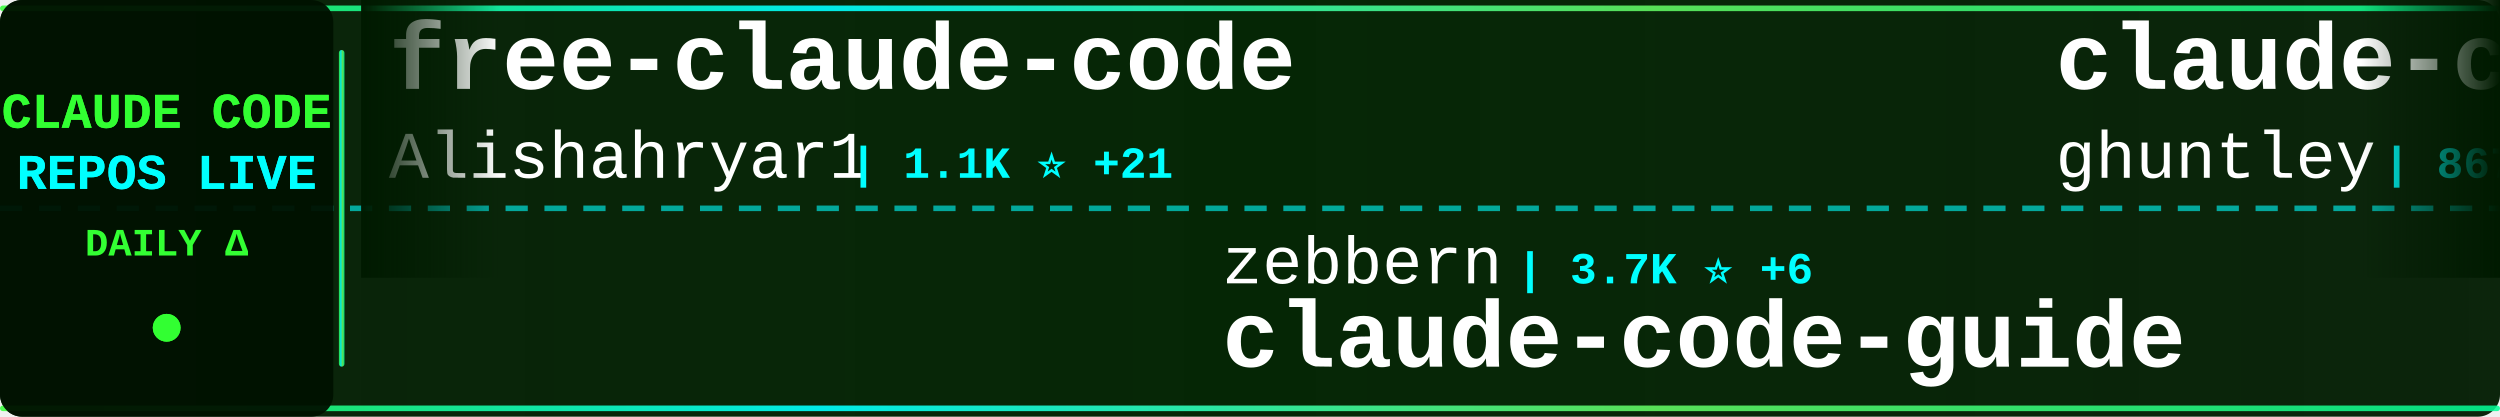
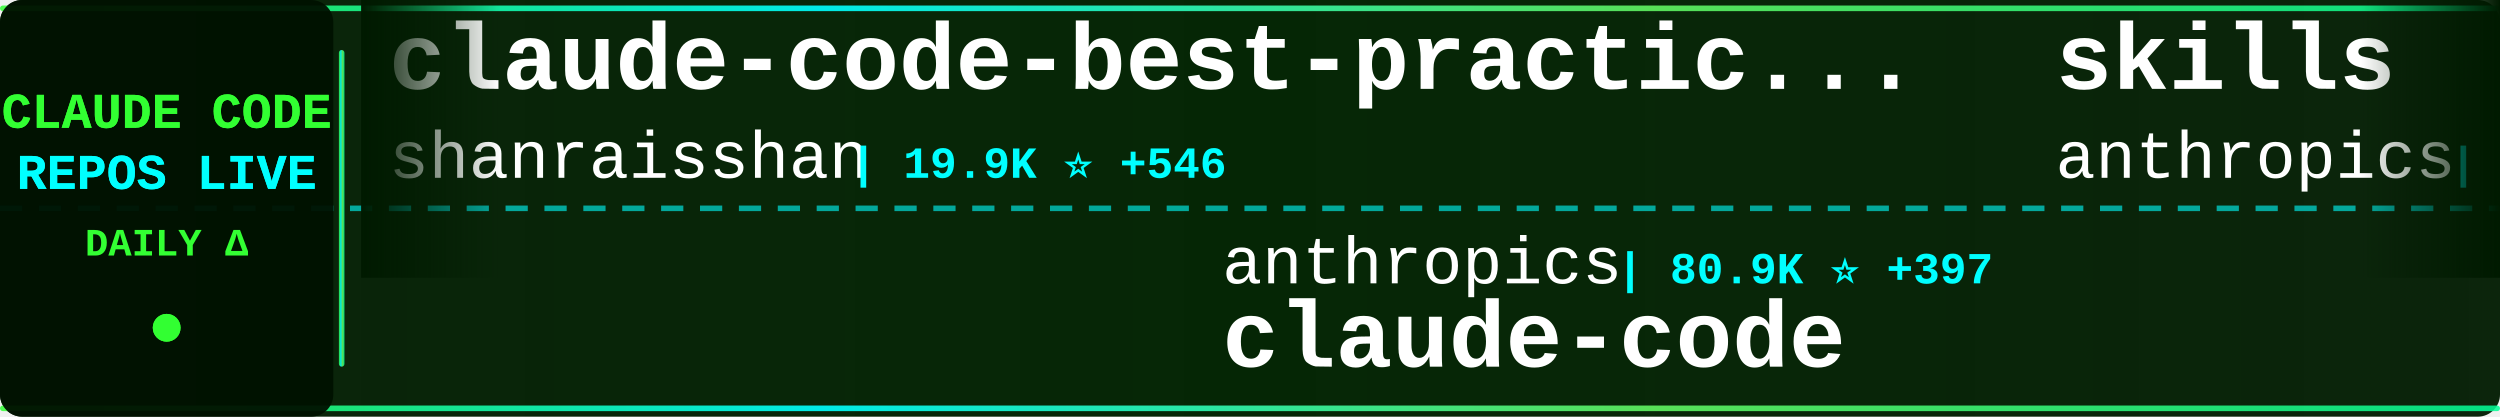
<svg xmlns="http://www.w3.org/2000/svg" width="900" height="150">
  <defs>
    <linearGradient id="tickerBg" x1="0%" y1="0%" x2="100%" y2="0%">
      <stop offset="0%" style="stop-color:#001a00;stop-opacity:0.95" />
      <stop offset="50%" style="stop-color:#002200;stop-opacity:0.98" />
      <stop offset="100%" style="stop-color:#001a00;stop-opacity:0.95" />
    </linearGradient>
    <linearGradient id="borderGrad" x1="0%" y1="0%" x2="100%" y2="0%">
      <stop offset="0%" style="stop-color:#33ff33;stop-opacity:0.85">
        <animate attributeName="stop-opacity" values="0.85;1;0.85" dur="2s" repeatCount="indefinite" />
      </stop>
      <stop offset="33%" style="stop-color:#00ffff;stop-opacity:0.9">
        <animate attributeName="stop-opacity" values="0.9;1;0.9" dur="2.2s" repeatCount="indefinite" />
      </stop>
      <stop offset="66%" style="stop-color:#66ff66;stop-opacity:0.85">
        <animate attributeName="stop-opacity" values="0.85;1;0.85" dur="1.8s" repeatCount="indefinite" />
      </stop>
      <stop offset="100%" style="stop-color:#00ff99;stop-opacity:0.85">
        <animate attributeName="stop-opacity" values="0.85;1;0.85" dur="2s" repeatCount="indefinite" />
      </stop>
    </linearGradient>
    <filter id="textGlow">
      <feGaussianBlur stdDeviation="0.1" result="coloredBlur" />
      <feMerge>
        <feMergeNode in="coloredBlur" />
        <feMergeNode in="SourceGraphic" />
      </feMerge>
    </filter>
    <filter id="metricGlow">
      <feGaussianBlur stdDeviation="0.2" result="coloredBlur" />
      <feMerge>
        <feMergeNode in="coloredBlur" />
        <feMergeNode in="SourceGraphic" />
      </feMerge>
    </filter>
    <linearGradient id="leftFade" x1="0%" y1="0%" x2="100%" y2="0%">
      <stop offset="0%" style="stop-color:#001a00;stop-opacity:1" />
      <stop offset="100%" style="stop-color:#001a00;stop-opacity:0" />
    </linearGradient>
    <linearGradient id="rightFade" x1="0%" y1="0%" x2="100%" y2="0%">
      <stop offset="0%" style="stop-color:#001a00;stop-opacity:0" />
      <stop offset="100%" style="stop-color:#001a00;stop-opacity:1" />
    </linearGradient>
  </defs>
  <rect width="900" height="150" fill="url(#tickerBg)" rx="8" />
  <rect x="0" y="2" width="900" height="2" fill="url(#borderGrad)" rx="1" />
  <rect x="0" y="146" width="900" height="2" fill="url(#borderGrad)" rx="1" />
  <line x1="0" y1="75" x2="900" y2="75" stroke="#00ffff" stroke-width="2" stroke-dasharray="8 6" opacity="0.6" />
  <rect x="0" y="0" width="120" height="150" fill="#001100" opacity="0.95" rx="8" />
  <text x="60" y="46" font-family="'Courier New', monospace" font-size="18" font-weight="bold" fill="#33ff33" text-anchor="middle" filter="url(#textGlow)">
    CLAUDE CODE
  </text>
  <text x="60" y="68" font-family="'Courier New', monospace" font-size="18" font-weight="bold" fill="#00ffff" text-anchor="middle" filter="url(#textGlow)">
    REPOS LIVE
  </text>
  <text x="60" y="92" font-family="'Courier New', monospace" font-size="14" font-weight="bold" fill="#33ff33" text-anchor="middle">
    DAILY Δ
  </text>
  <circle cx="60" cy="118" r="5" fill="#33ff33" filter="url(#metricGlow)">
    <animate attributeName="r" values="4;6;4" dur="1.5s" repeatCount="indefinite" />
    <animate attributeName="opacity" values="0.6;1;0.6" dur="1.5s" repeatCount="indefinite" />
  </circle>
  <rect x="122" y="18" width="2" height="114" fill="url(#borderGrad)" rx="1" />
  <clipPath id="tickerClip">
    <rect x="130" y="0" width="770" height="150" />
  </clipPath>
  <g clip-path="url(#tickerClip)">
    <g id="tickerItems">
      <animateTransform attributeName="transform" attributeType="XML" type="translate" from="0 0" to="-3000 0" dur="54s" repeatCount="indefinite" />
      <g transform="translate(0, 0)">
-         <text x="140" y="32" font-family="'Courier New', monospace" font-size="34" font-weight="bold" fill="#ffffff">free-claude-code</text>
-         <text x="140" y="64" font-family="'Courier New', monospace" font-size="24" font-weight="normal" fill="#ffffff" opacity="1.0">Alishahryar1</text>
-         <text x="306" y="64" font-family="'Courier New', monospace" font-size="16" font-weight="bold" fill="#00ffff"> | 1.1K ⭐ +21</text>
+         <text x="140" y="32" font-family="'Courier New', monospace" font-size="34" font-weight="bold" fill="#ffffff">claude-code-best-practic...</text>
+         <text x="140" y="64" font-family="'Courier New', monospace" font-size="24" font-weight="normal" fill="#ffffff" opacity="1.0">shanraisshan</text>
+         <text x="306" y="64" font-family="'Courier New', monospace" font-size="16" font-weight="bold" fill="#00ffff"> | 19.9K ⭐ +546</text>
      </g>
      <g transform="translate(300, 0)">
-         <text x="140" y="102" font-family="'Courier New', monospace" font-size="24" font-weight="normal" fill="#ffffff" opacity="1.0">zebbern</text>
-         <text x="246" y="102" font-family="'Courier New', monospace" font-size="16" font-weight="bold" fill="#00ffff"> | 3.7K ⭐ +6</text>
-         <text x="140" y="132" font-family="'Courier New', monospace" font-size="34" font-weight="bold" fill="#ffffff">claude-code-guide</text>
+         <text x="140" y="102" font-family="'Courier New', monospace" font-size="24" font-weight="normal" fill="#ffffff" opacity="1.0">anthropics</text>
+         <text x="282" y="102" font-family="'Courier New', monospace" font-size="16" font-weight="bold" fill="#00ffff"> | 80.9K ⭐ +397</text>
+         <text x="140" y="132" font-family="'Courier New', monospace" font-size="34" font-weight="bold" fill="#ffffff">claude-code</text>
      </g>
      <g transform="translate(600, 0)">
-         <text x="140" y="32" font-family="'Courier New', monospace" font-size="34" font-weight="bold" fill="#ffffff">claude-code-source-code-...</text>
-         <text x="140" y="64" font-family="'Courier New', monospace" font-size="24" font-weight="normal" fill="#ffffff" opacity="1.0">ghuntley</text>
-         <text x="258" y="64" font-family="'Courier New', monospace" font-size="16" font-weight="bold" fill="#00ffff"> | 867 ⭐ +2</text>
+         <text x="140" y="32" font-family="'Courier New', monospace" font-size="34" font-weight="bold" fill="#ffffff">skills</text>
+         <text x="140" y="64" font-family="'Courier New', monospace" font-size="24" font-weight="normal" fill="#ffffff" opacity="1.0">anthropics</text>
+         <text x="282" y="64" font-family="'Courier New', monospace" font-size="16" font-weight="bold" fill="#00ffff"> | 99.2K ⭐ +671</text>
      </g>
      <g transform="translate(900, 0)">
-         <text x="140" y="102" font-family="'Courier New', monospace" font-size="24" font-weight="normal" fill="#ffffff" opacity="1.0">d-kimuson</text>
-         <text x="270" y="102" font-family="'Courier New', monospace" font-size="16" font-weight="bold" fill="#00ffff"> | 986 ⭐ +2</text>
-         <text x="140" y="132" font-family="'Courier New', monospace" font-size="34" font-weight="bold" fill="#ffffff">claude-code-viewer</text>
+         <text x="140" y="102" font-family="'Courier New', monospace" font-size="24" font-weight="normal" fill="#ffffff" opacity="1.0">pchalasani</text>
+         <text x="282" y="102" font-family="'Courier New', monospace" font-size="16" font-weight="bold" fill="#00ffff"> | 1.6K ⭐ +3</text>
+         <text x="140" y="132" font-family="'Courier New', monospace" font-size="34" font-weight="bold" fill="#ffffff">claude-code-tools</text>
      </g>
      <g transform="translate(1200, 0)">
-         <text x="140" y="32" font-family="'Courier New', monospace" font-size="34" font-weight="bold" fill="#ffffff">idea-claude-code-gui</text>
-         <text x="140" y="64" font-family="'Courier New', monospace" font-size="24" font-weight="normal" fill="#ffffff" opacity="1.0">zhukunpenglinyutong</text>
-         <text x="390" y="64" font-family="'Courier New', monospace" font-size="16" font-weight="bold" fill="#00ffff"> | 2.1K ⭐ +15</text>
+         <text x="140" y="32" font-family="'Courier New', monospace" font-size="34" font-weight="bold" fill="#ffffff">claude-code-tresor</text>
+         <text x="140" y="64" font-family="'Courier New', monospace" font-size="24" font-weight="normal" fill="#ffffff" opacity="1.0">alirezarezvani</text>
+         <text x="330" y="64" font-family="'Courier New', monospace" font-size="16" font-weight="bold" fill="#00ffff"> | 633 ⭐ +2</text>
      </g>
      <g transform="translate(1500, 0)">
-         <text x="140" y="102" font-family="'Courier New', monospace" font-size="24" font-weight="normal" fill="#ffffff" opacity="1.0">wasabeef</text>
-         <text x="258" y="102" font-family="'Courier New', monospace" font-size="16" font-weight="bold" fill="#00ffff"> | 1.0K ⭐ +1</text>
-         <text x="140" y="132" font-family="'Courier New', monospace" font-size="34" font-weight="bold" fill="#ffffff">claude-code-cookbook</text>
+         <text x="140" y="102" font-family="'Courier New', monospace" font-size="24" font-weight="normal" fill="#ffffff" opacity="1.0">router-for-me</text>
+         <text x="318" y="102" font-family="'Courier New', monospace" font-size="16" font-weight="bold" fill="#00ffff"> | 18.9K ⭐ +221</text>
+         <text x="140" y="132" font-family="'Courier New', monospace" font-size="34" font-weight="bold" fill="#ffffff">CLIProxyAPI</text>
      </g>
      <g transform="translate(1800, 0)">
-         <text x="140" y="32" font-family="'Courier New', monospace" font-size="34" font-weight="bold" fill="#ffffff">Claude-Code-Development-...</text>
-         <text x="140" y="64" font-family="'Courier New', monospace" font-size="24" font-weight="normal" fill="#ffffff" opacity="1.0">peterkrueck</text>
-         <text x="294" y="64" font-family="'Courier New', monospace" font-size="16" font-weight="bold" fill="#00ffff"> | 1.3K ⭐</text>
+         <text x="140" y="32" font-family="'Courier New', monospace" font-size="34" font-weight="bold" fill="#ffffff">Claude-Code</text>
+         <text x="140" y="64" font-family="'Courier New', monospace" font-size="24" font-weight="normal" fill="#ffffff" opacity="1.0">lyconear</text>
+         <text x="258" y="64" font-family="'Courier New', monospace" font-size="16" font-weight="bold" fill="#00ffff"> | 4 ⭐</text>
      </g>
      <g transform="translate(2100, 0)">
-         <text x="140" y="102" font-family="'Courier New', monospace" font-size="24" font-weight="normal" fill="#ffffff" opacity="1.0">lst97</text>
-         <text x="222" y="102" font-family="'Courier New', monospace" font-size="16" font-weight="bold" fill="#00ffff"> | 1.5K ⭐ +2</text>
-         <text x="140" y="132" font-family="'Courier New', monospace" font-size="34" font-weight="bold" fill="#ffffff">claude-code-sub-agents</text>
+         <text x="140" y="102" font-family="'Courier New', monospace" font-size="24" font-weight="normal" fill="#ffffff" opacity="1.0">0xfurai</text>
+         <text x="246" y="102" font-family="'Courier New', monospace" font-size="16" font-weight="bold" fill="#00ffff"> | 784 ⭐</text>
+         <text x="140" y="132" font-family="'Courier New', monospace" font-size="34" font-weight="bold" fill="#ffffff">claude-code-subagents</text>
      </g>
      <g transform="translate(2400, 0)">
-         <text x="140" y="32" font-family="'Courier New', monospace" font-size="34" font-weight="bold" fill="#ffffff">claude-code-mastering</text>
-         <text x="140" y="64" font-family="'Courier New', monospace" font-size="24" font-weight="normal" fill="#ffffff" opacity="1.0">revfactory</text>
-         <text x="282" y="64" font-family="'Courier New', monospace" font-size="16" font-weight="bold" fill="#00ffff"> | 762 ⭐</text>
+         <text x="140" y="32" font-family="'Courier New', monospace" font-size="34" font-weight="bold" fill="#ffffff">ClaudeCodeAgents</text>
+         <text x="140" y="64" font-family="'Courier New', monospace" font-size="24" font-weight="normal" fill="#ffffff" opacity="1.0">darcyegb</text>
+         <text x="258" y="64" font-family="'Courier New', monospace" font-size="16" font-weight="bold" fill="#00ffff"> | 611 ⭐</text>
      </g>
      <g transform="translate(2700, 0)">
-         <text x="140" y="102" font-family="'Courier New', monospace" font-size="24" font-weight="normal" fill="#ffffff" opacity="1.0">anomalyco</text>
-         <text x="270" y="102" font-family="'Courier New', monospace" font-size="16" font-weight="bold" fill="#00ffff"> | 127.0K ⭐ +970</text>
-         <text x="140" y="132" font-family="'Courier New', monospace" font-size="34" font-weight="bold" fill="#ffffff">opencode</text>
+         <text x="140" y="102" font-family="'Courier New', monospace" font-size="24" font-weight="normal" fill="#ffffff" opacity="1.0">anthropics</text>
+         <text x="282" y="102" font-family="'Courier New', monospace" font-size="16" font-weight="bold" fill="#00ffff"> | 1.8K ⭐ +14</text>
+         <text x="140" y="132" font-family="'Courier New', monospace" font-size="34" font-weight="bold" fill="#ffffff">claude-agent-sdk-demos</text>
      </g>
      <g transform="translate(3000, 0)">
-         <text x="140" y="32" font-family="'Courier New', monospace" font-size="34" font-weight="bold" fill="#ffffff">free-claude-code</text>
-         <text x="140" y="64" font-family="'Courier New', monospace" font-size="24" font-weight="normal" fill="#ffffff" opacity="1.0">Alishahryar1</text>
-         <text x="306" y="64" font-family="'Courier New', monospace" font-size="16" font-weight="bold" fill="#00ffff"> | 1.1K ⭐ +21</text>
+         <text x="140" y="32" font-family="'Courier New', monospace" font-size="34" font-weight="bold" fill="#ffffff">claude-code-best-practic...</text>
+         <text x="140" y="64" font-family="'Courier New', monospace" font-size="24" font-weight="normal" fill="#ffffff" opacity="1.0">shanraisshan</text>
+         <text x="306" y="64" font-family="'Courier New', monospace" font-size="16" font-weight="bold" fill="#00ffff"> | 19.9K ⭐ +546</text>
      </g>
      <g transform="translate(3300, 0)">
-         <text x="140" y="102" font-family="'Courier New', monospace" font-size="24" font-weight="normal" fill="#ffffff" opacity="1.0">zebbern</text>
-         <text x="246" y="102" font-family="'Courier New', monospace" font-size="16" font-weight="bold" fill="#00ffff"> | 3.7K ⭐ +6</text>
-         <text x="140" y="132" font-family="'Courier New', monospace" font-size="34" font-weight="bold" fill="#ffffff">claude-code-guide</text>
+         <text x="140" y="102" font-family="'Courier New', monospace" font-size="24" font-weight="normal" fill="#ffffff" opacity="1.0">anthropics</text>
+         <text x="282" y="102" font-family="'Courier New', monospace" font-size="16" font-weight="bold" fill="#00ffff"> | 80.9K ⭐ +397</text>
+         <text x="140" y="132" font-family="'Courier New', monospace" font-size="34" font-weight="bold" fill="#ffffff">claude-code</text>
      </g>
      <g transform="translate(3600, 0)">
-         <text x="140" y="32" font-family="'Courier New', monospace" font-size="34" font-weight="bold" fill="#ffffff">claude-code-source-code-...</text>
-         <text x="140" y="64" font-family="'Courier New', monospace" font-size="24" font-weight="normal" fill="#ffffff" opacity="1.0">ghuntley</text>
-         <text x="258" y="64" font-family="'Courier New', monospace" font-size="16" font-weight="bold" fill="#00ffff"> | 867 ⭐ +2</text>
+         <text x="140" y="32" font-family="'Courier New', monospace" font-size="34" font-weight="bold" fill="#ffffff">skills</text>
+         <text x="140" y="64" font-family="'Courier New', monospace" font-size="24" font-weight="normal" fill="#ffffff" opacity="1.0">anthropics</text>
+         <text x="282" y="64" font-family="'Courier New', monospace" font-size="16" font-weight="bold" fill="#00ffff"> | 99.2K ⭐ +671</text>
      </g>
      <g transform="translate(3900, 0)">
-         <text x="140" y="102" font-family="'Courier New', monospace" font-size="24" font-weight="normal" fill="#ffffff" opacity="1.0">d-kimuson</text>
-         <text x="270" y="102" font-family="'Courier New', monospace" font-size="16" font-weight="bold" fill="#00ffff"> | 986 ⭐ +2</text>
-         <text x="140" y="132" font-family="'Courier New', monospace" font-size="34" font-weight="bold" fill="#ffffff">claude-code-viewer</text>
+         <text x="140" y="102" font-family="'Courier New', monospace" font-size="24" font-weight="normal" fill="#ffffff" opacity="1.0">pchalasani</text>
+         <text x="282" y="102" font-family="'Courier New', monospace" font-size="16" font-weight="bold" fill="#00ffff"> | 1.6K ⭐ +3</text>
+         <text x="140" y="132" font-family="'Courier New', monospace" font-size="34" font-weight="bold" fill="#ffffff">claude-code-tools</text>
      </g>
    </g>
  </g>
  <rect x="130" y="0" width="50" height="100" fill="url(#leftFade)" />
  <rect x="850" y="0" width="50" height="100" fill="url(#rightFade)" />
</svg>
